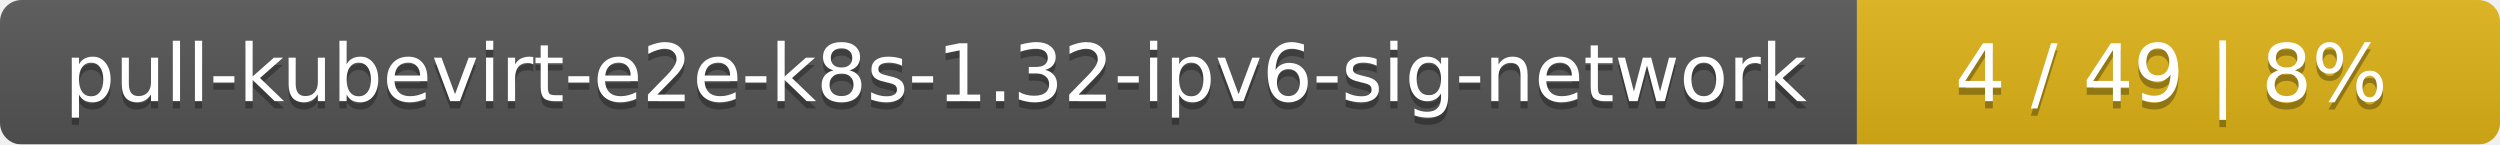
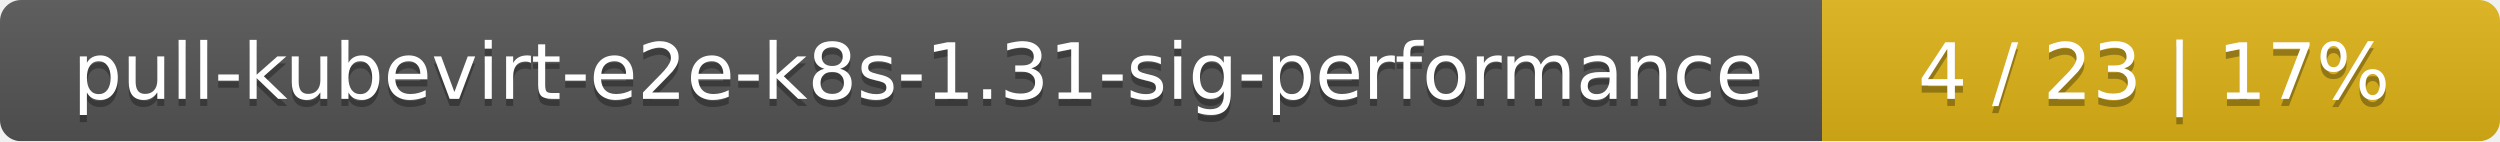
- <svg xmlns="http://www.w3.org/2000/svg" width="346" height="20">
+ <svg xmlns="http://www.w3.org/2000/svg" width="354" height="20">
  <linearGradient id="smooth" x2="0" y2="100%">
    <stop offset="0" stop-color="#bbb" stop-opacity=".1" />
    <stop offset="1" stop-opacity=".1" />
  </linearGradient>
  <mask id="round">
-     <rect width="346" height="20" rx="3" fill="#fff" />
+     <rect width="354" height="20" rx="3" fill="#fff" />
  </mask>
  <g mask="url(#round)">
-     <rect width="257" height="20" fill="#555" />
-     <rect x="257" width="89" height="20" fill="#dfb317" />
-     <rect width="346" height="20" fill="url(#smooth)" />
+     <rect width="258" height="20" fill="#555" />
+     <rect x="258" width="96" height="20" fill="#dfb317" />
+     <rect width="354" height="20" fill="url(#smooth)" />
  </g>
  <g fill="#fff" text-anchor="middle" font-family="DejaVu Sans,Verdana,Geneva,sans-serif" font-size="11">
-     <text x="129.5" y="15" fill="#010101" fill-opacity=".3">pull-kubevirt-e2e-k8s-1.32-ipv6-sig-network</text>
-     <text x="129.5" y="14">pull-kubevirt-e2e-k8s-1.32-ipv6-sig-network</text>
-     <text x="300.5" y="15" fill="#010101" fill-opacity=".3">4 / 49    |    8%</text>
-     <text x="300.5" y="14">4 / 49    |    8%</text>
+     <text x="130" y="15" fill="#010101" fill-opacity=".3">pull-kubevirt-e2e-k8s-1.31-sig-performance</text>
+     <text x="130" y="14">pull-kubevirt-e2e-k8s-1.31-sig-performance</text>
+     <text x="305" y="15" fill="#010101" fill-opacity=".3">4 / 23    |    17%</text>
+     <text x="305" y="14">4 / 23    |    17%</text>
  </g>
</svg>
